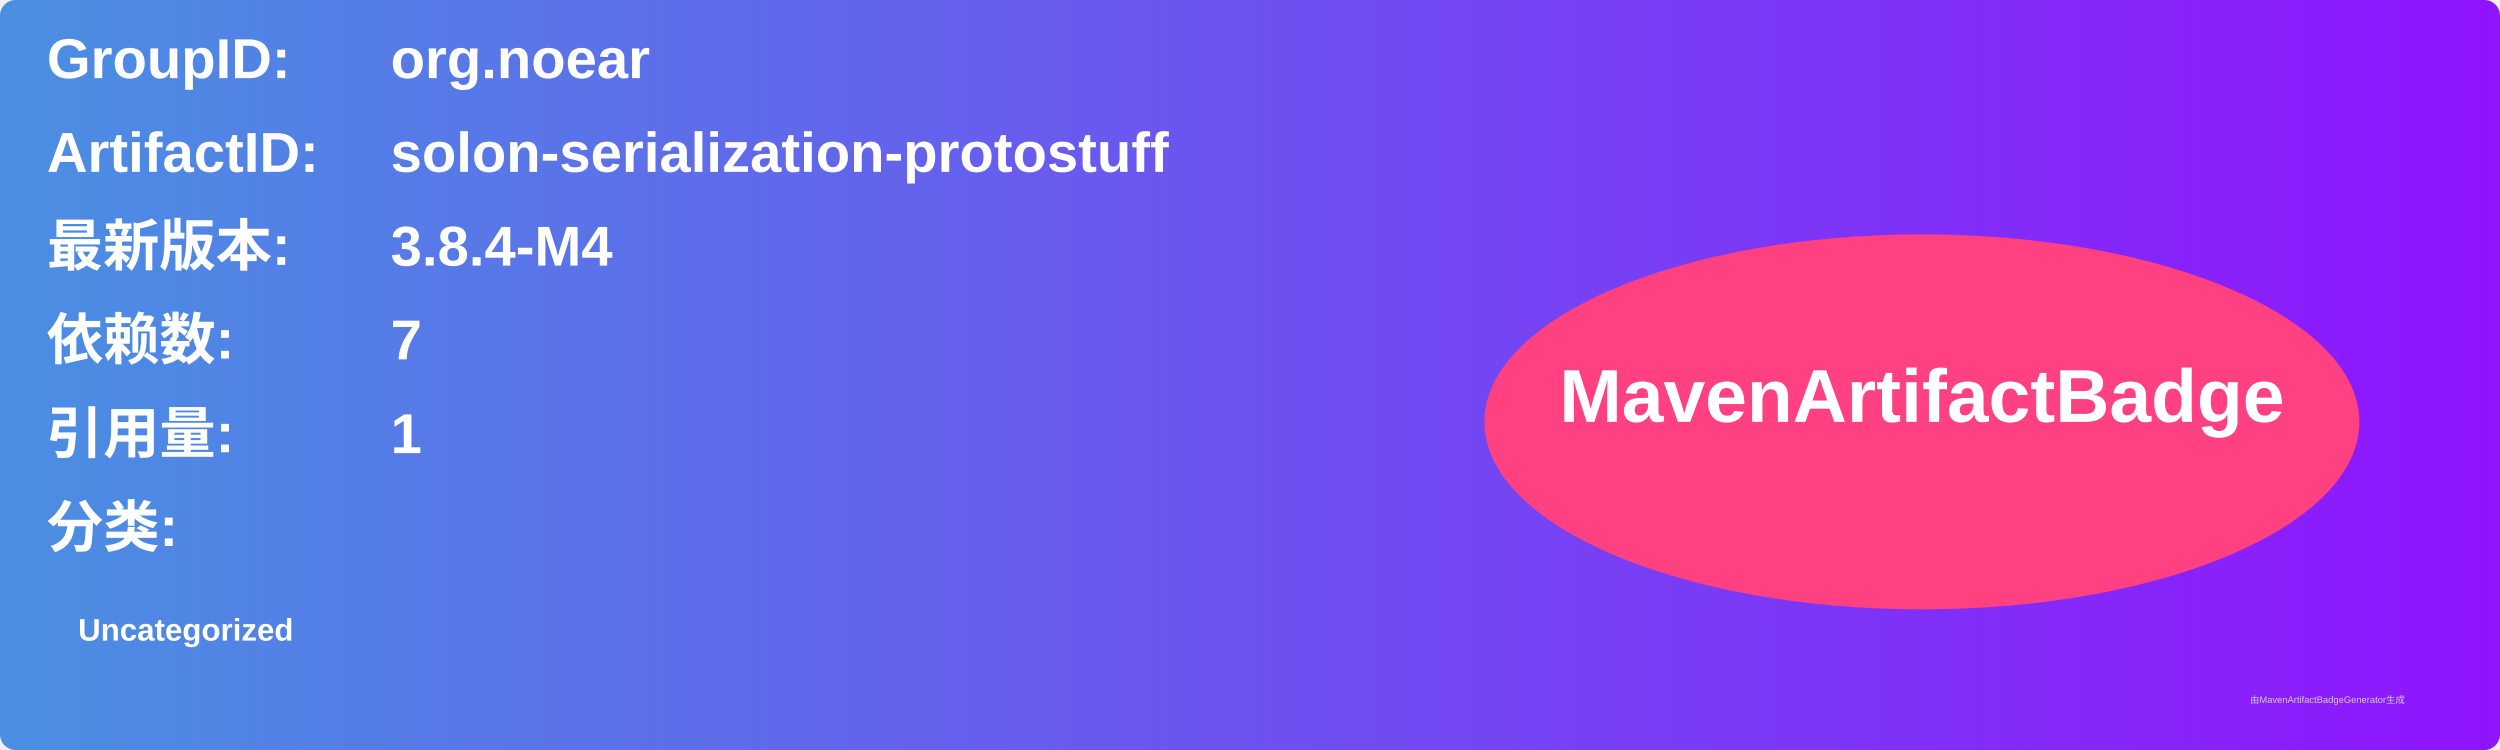
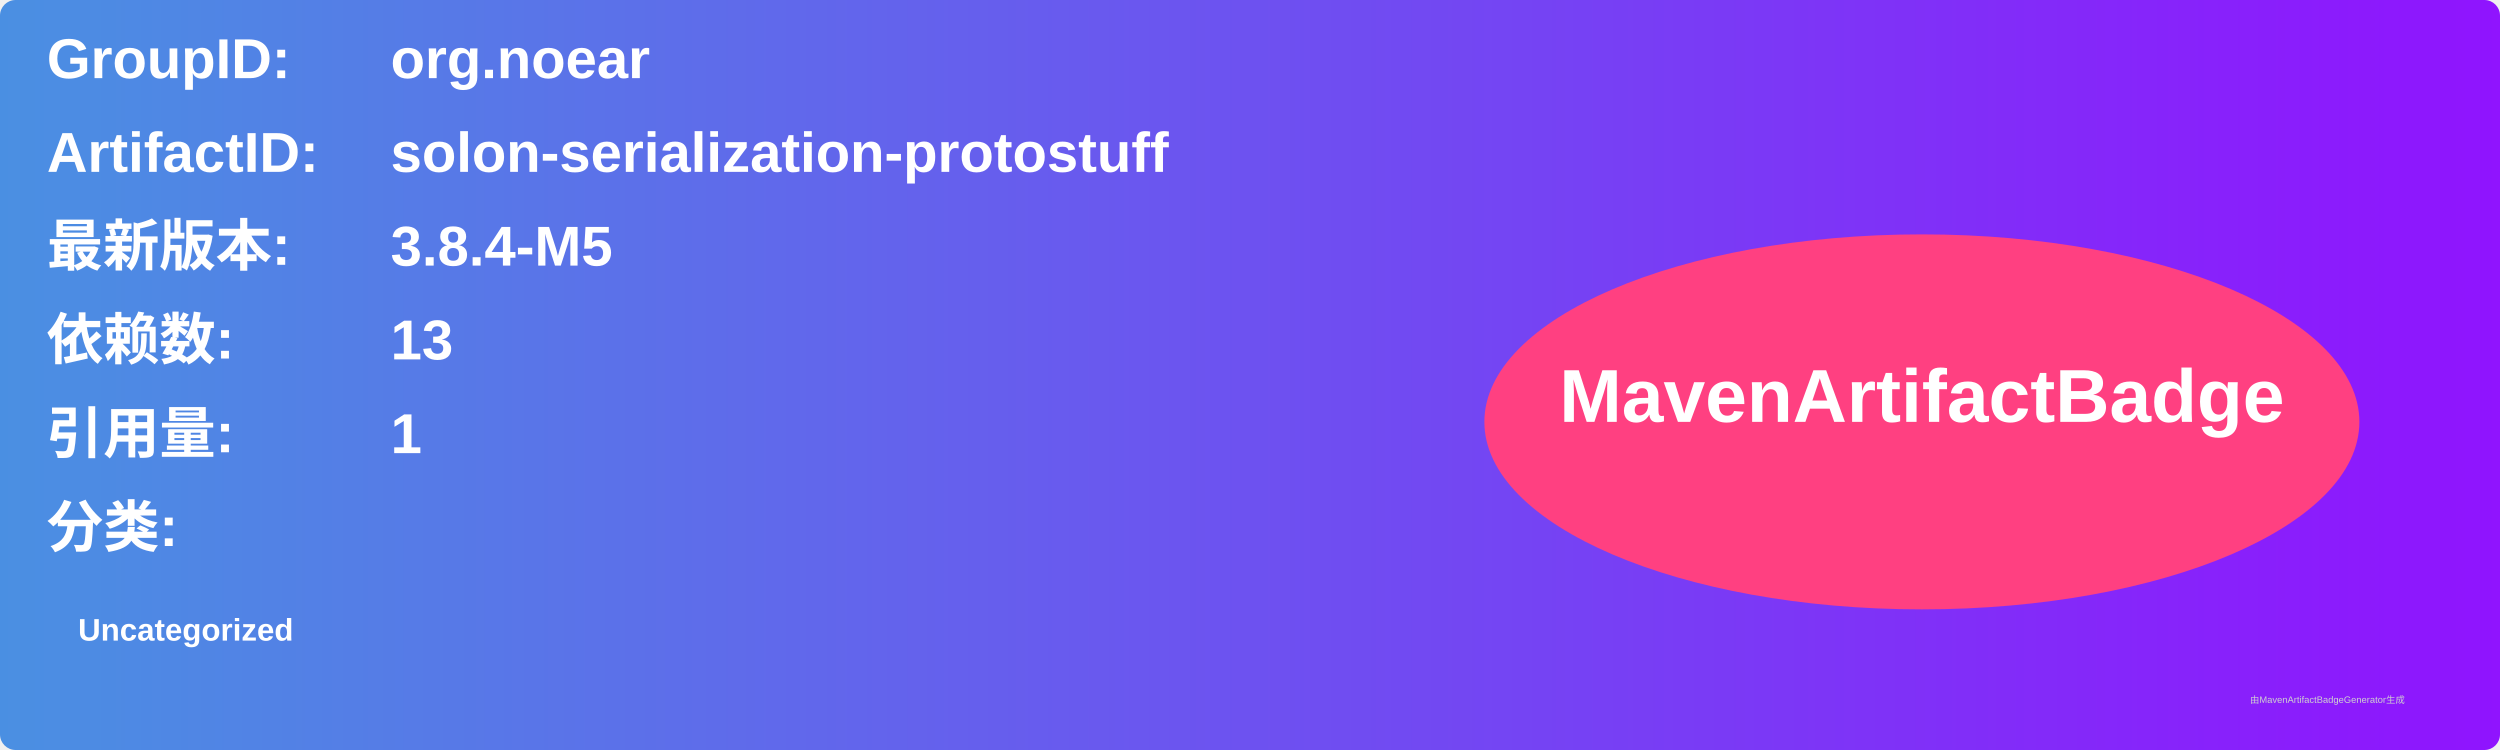
<svg xmlns="http://www.w3.org/2000/svg" width="800" height="240" viewBox="0 0 800 240">
  <linearGradient id="grad" x1="0%" y1="0%" x2="100%" y2="0%">
    <stop offset="0%" stop-color="#4a90e2" />
    <stop offset="100%" stop-color="#9013fe" />
  </linearGradient>
  <rect width="100%" height="100%" rx="5" ry="5" fill="url(#grad)" />
  <g transform="translate(15, 15)">
    <text x="0" y="10" font-family="Arial" font-size="18" fill="white" font-weight="bold" width="260">GroupID:</text>
    <text x="110" y="10" font-family="Arial" font-size="18" fill="white" font-weight="bold" width="460">org.noear</text>
    <text x="0" y="40" font-family="Arial" font-size="18" fill="white" font-weight="bold" width="260">ArtifactID:</text>
    <text x="110" y="40" font-family="Arial" font-size="18" fill="white" font-weight="bold" width="460">solon-serialization-protostuff</text>
    <text x="0" y="70" font-family="Arial" font-size="18" fill="white" font-weight="bold">最新版本:</text>
    <text x="110" y="70" font-family="Arial" font-size="18" fill="white" font-weight="bold">
-       <tspan font-weight="bold">3.8.4-M4</tspan>
+       <tspan font-weight="bold">3.8.4-M5</tspan>
    </text>
    <text x="0" y="100" font-family="Arial" font-size="18" fill="white" font-weight="bold">依赖数: </text>
    <text x="110" y="100" font-family="Arial" font-size="18" fill="white">
-       <tspan font-weight="bold">7</tspan>
+       <tspan font-weight="bold">13</tspan>
    </text>
    <text x="0" y="130" font-family="Arial" font-size="18" fill="white" font-weight="bold">引用量: </text>
    <text x="110" y="130" font-family="Arial" font-size="18" fill="white">
      <tspan font-weight="bold">1</tspan>
    </text>
    <text x="0" y="160" font-family="Arial" font-size="18" fill="white" font-weight="bold">分类:</text>
    <text x="10" y="190" font-family="Arial" font-size="10" fill="white">
      <tspan font-weight="bold">Uncategorized</tspan>
    </text>
    <ellipse cx="600" cy="120" rx="140" ry="60" fill="#ff4081" />
    <text x="600" y="120" text-anchor="middle" font-family="Arial" font-size="24" fill="white" font-weight="bold">MavenArtifactBadge</text>
  </g>
  <text x="720" y="225" font-family="Arial" font-size="3" fill="#d0d0d0">由MavenArtifactBadgeGenerator生成</text>
</svg>
